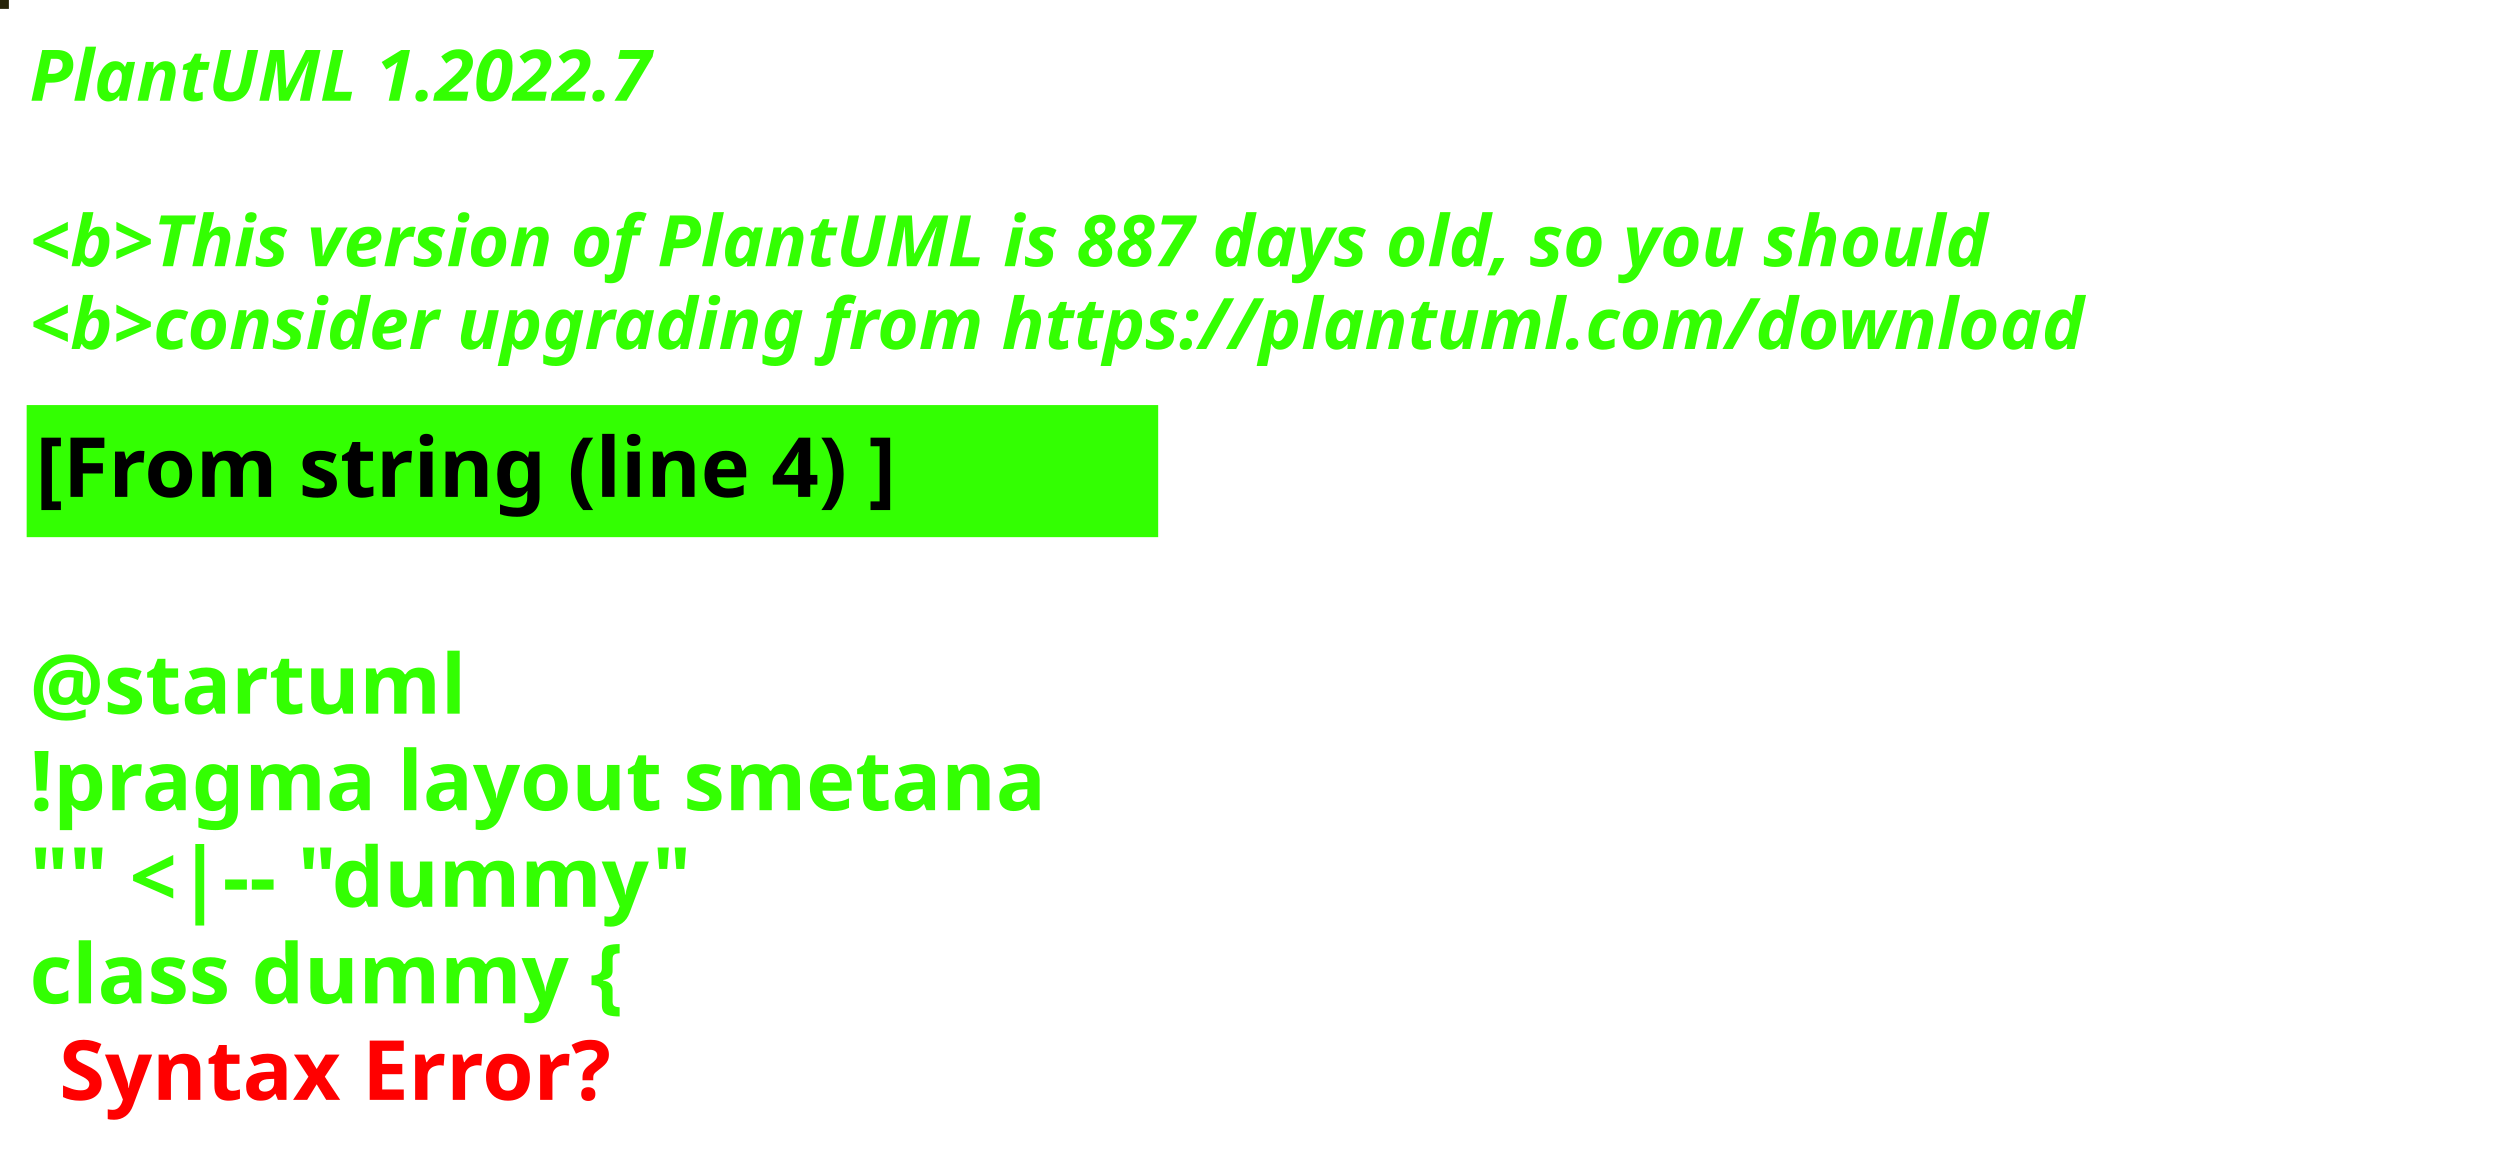
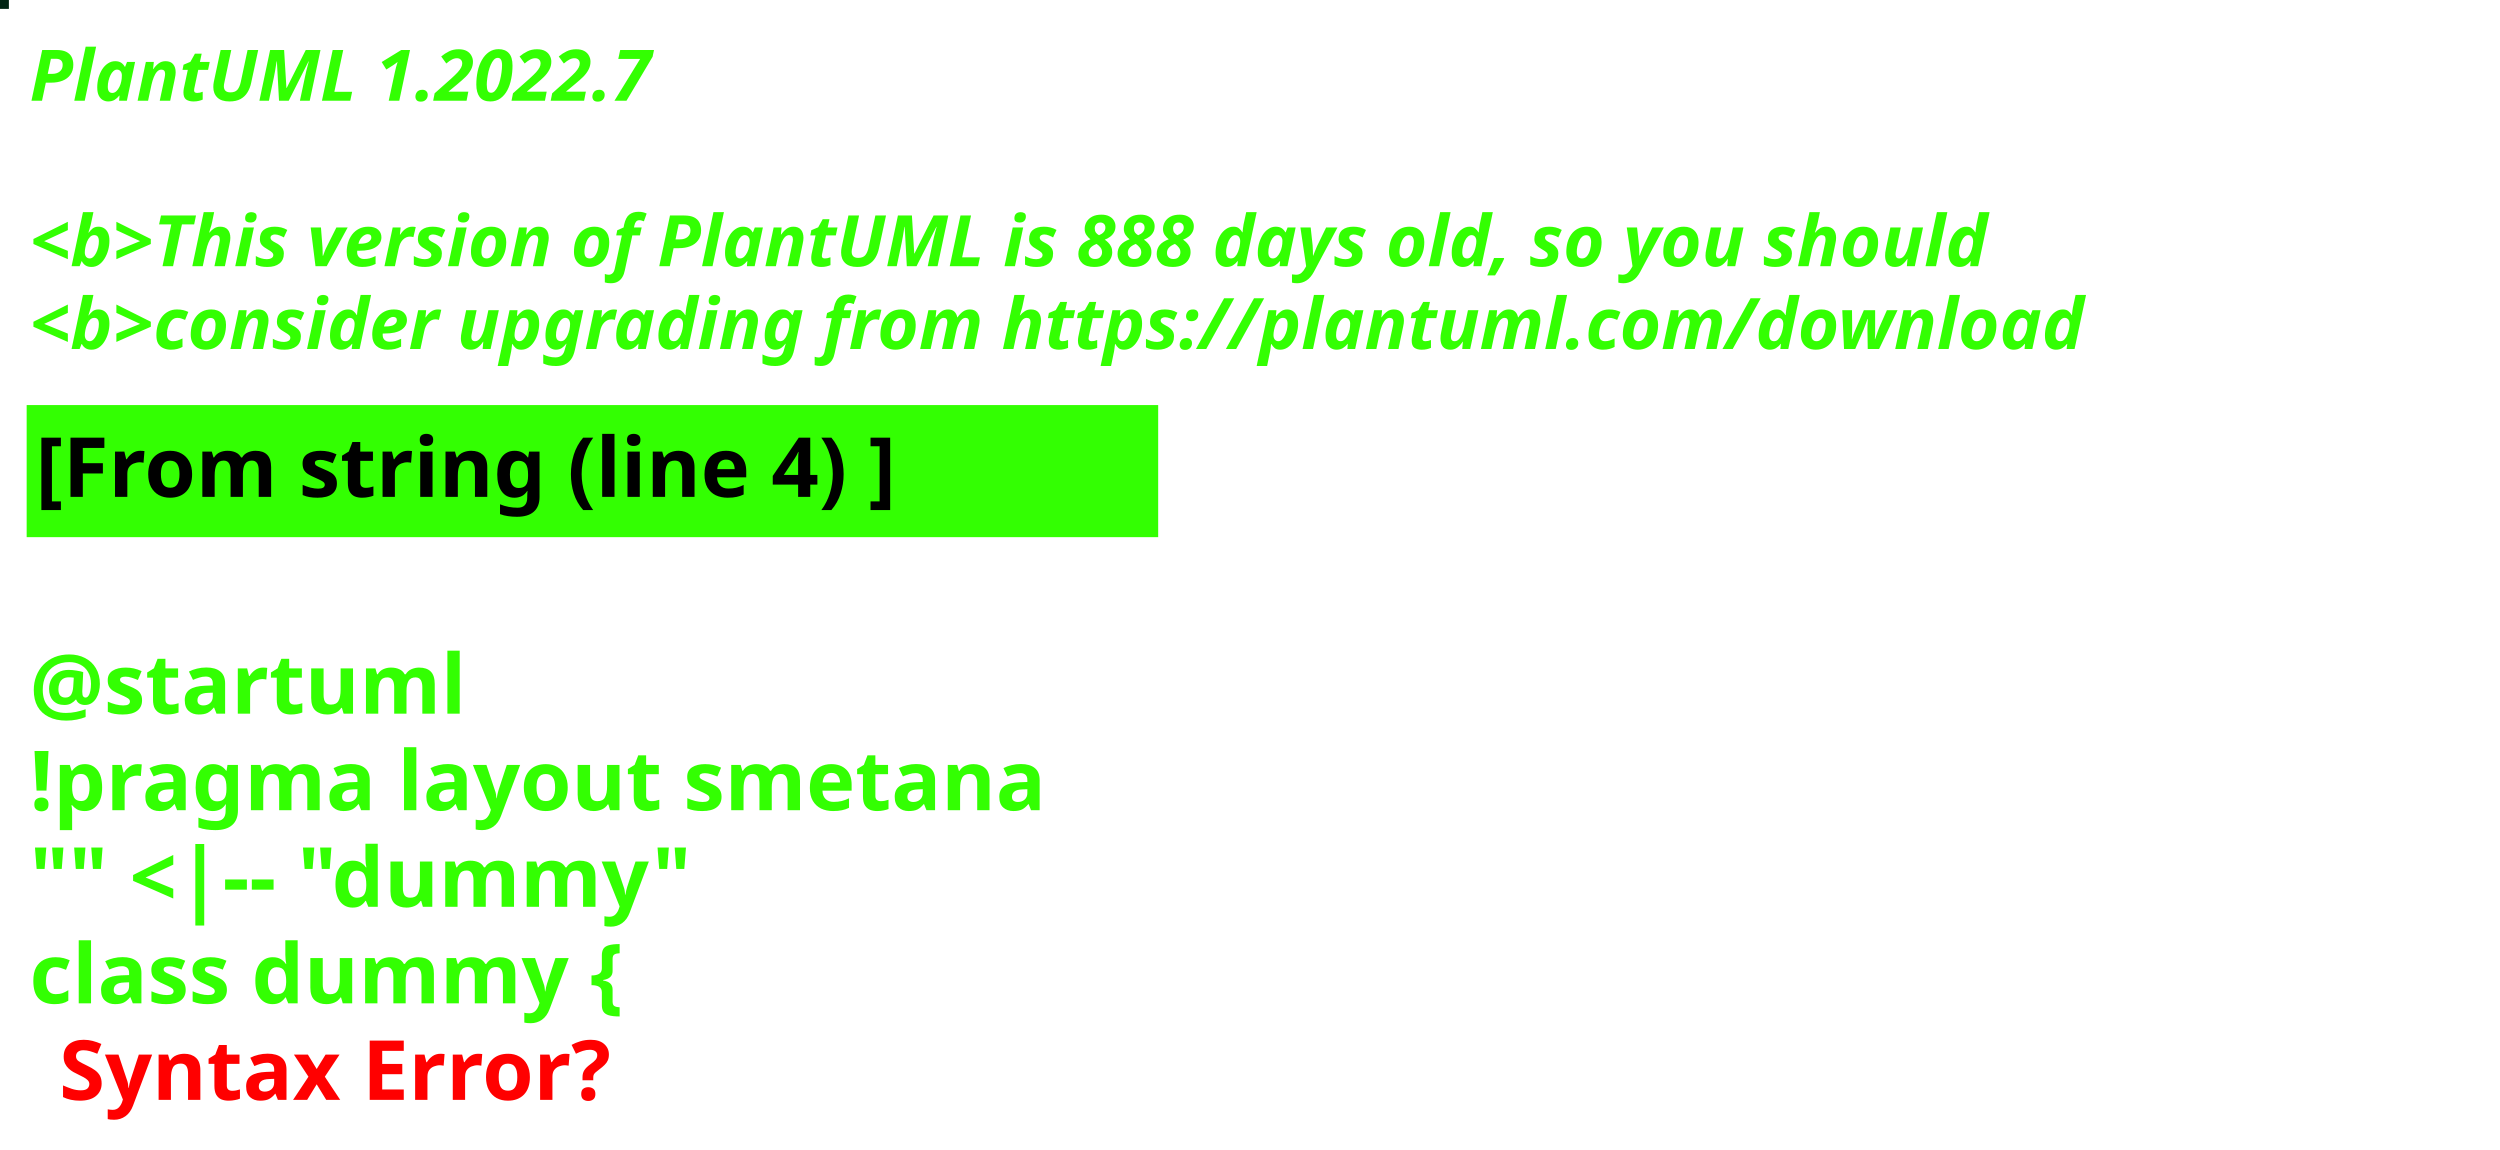
<svg xmlns="http://www.w3.org/2000/svg" contentStyleType="text/css" height="194px" preserveAspectRatio="none" style="width:422px;height:194px;background:#000000;" version="1.1" viewBox="0 0 422 194" width="422px" zoomAndPan="magnify">
  <defs />
  <g>
-     <rect fill="#272409" height="1" style="stroke:#272409;stroke-width:1.0;" width="1" x="0" y="0" />
+     <rect fill="#012514" height="1" style="stroke:#012514;stroke-width:1.0;" width="1" x="0" y="0" />
    <text fill="#33FF02" font-family="sans-serif" font-size="12" font-style="italic" font-weight="bold" lengthAdjust="spacing" textLength="127" x="5" y="17">PlantUML 1.2022.7</text>
    <text fill="#33FF02" font-family="sans-serif" font-size="12" font-style="italic" font-weight="bold" lengthAdjust="spacing" textLength="4" x="5" y="30.969"> </text>
-     <text fill="#33FF02" font-family="sans-serif" font-size="12" font-style="italic" font-weight="bold" lengthAdjust="spacing" textLength="399" x="5" y="44.938">&lt;b&gt;This version of PlantUML is 887 days old, so you should</text>
+     <text fill="#33FF02" font-family="sans-serif" font-size="12" font-style="italic" font-weight="bold" lengthAdjust="spacing" textLength="399" x="5" y="44.938">&lt;b&gt;This version of PlantUML is 888 days old, so you should</text>
    <text fill="#33FF02" font-family="sans-serif" font-size="12" font-style="italic" font-weight="bold" lengthAdjust="spacing" textLength="408" x="5" y="58.906">&lt;b&gt;consider upgrading from https://plantuml.com/download</text>
    <rect fill="#33FF02" height="21.297" style="stroke:#33FF02;stroke-width:1.0;" width="190" x="5" y="68.875" />
    <text fill="#000000" font-family="sans-serif" font-size="14" font-weight="bold" lengthAdjust="spacing" textLength="168" x="6" y="83.875">[From string (line 4) ]</text>
    <text fill="#33FF02" font-family="sans-serif" font-size="14" font-weight="bold" lengthAdjust="spacing" textLength="5" x="5" y="104.172"> </text>
    <text fill="#33FF02" font-family="sans-serif" font-size="14" font-weight="bold" lengthAdjust="spacing" textLength="79" x="5" y="120.469">@startuml</text>
    <text fill="#33FF02" font-family="sans-serif" font-size="14" font-weight="bold" lengthAdjust="spacing" textLength="190" x="5" y="136.766">!pragma layout smetana</text>
    <text fill="#33FF02" font-family="sans-serif" font-size="14" font-weight="bold" lengthAdjust="spacing" textLength="124" x="5" y="153.062">"" &lt;|-- "dummy"</text>
    <text fill="#33FF02" font-family="sans-serif" font-size="14" font-weight="bold" lengthAdjust="spacing" text-decoration="wavy underline" textLength="117" x="5" y="169.359">class dummy {</text>
    <text fill="#FF0000" font-family="sans-serif" font-size="14" font-weight="bold" lengthAdjust="spacing" textLength="106" x="10" y="185.656">Syntax Error?</text>
  </g>
</svg>
